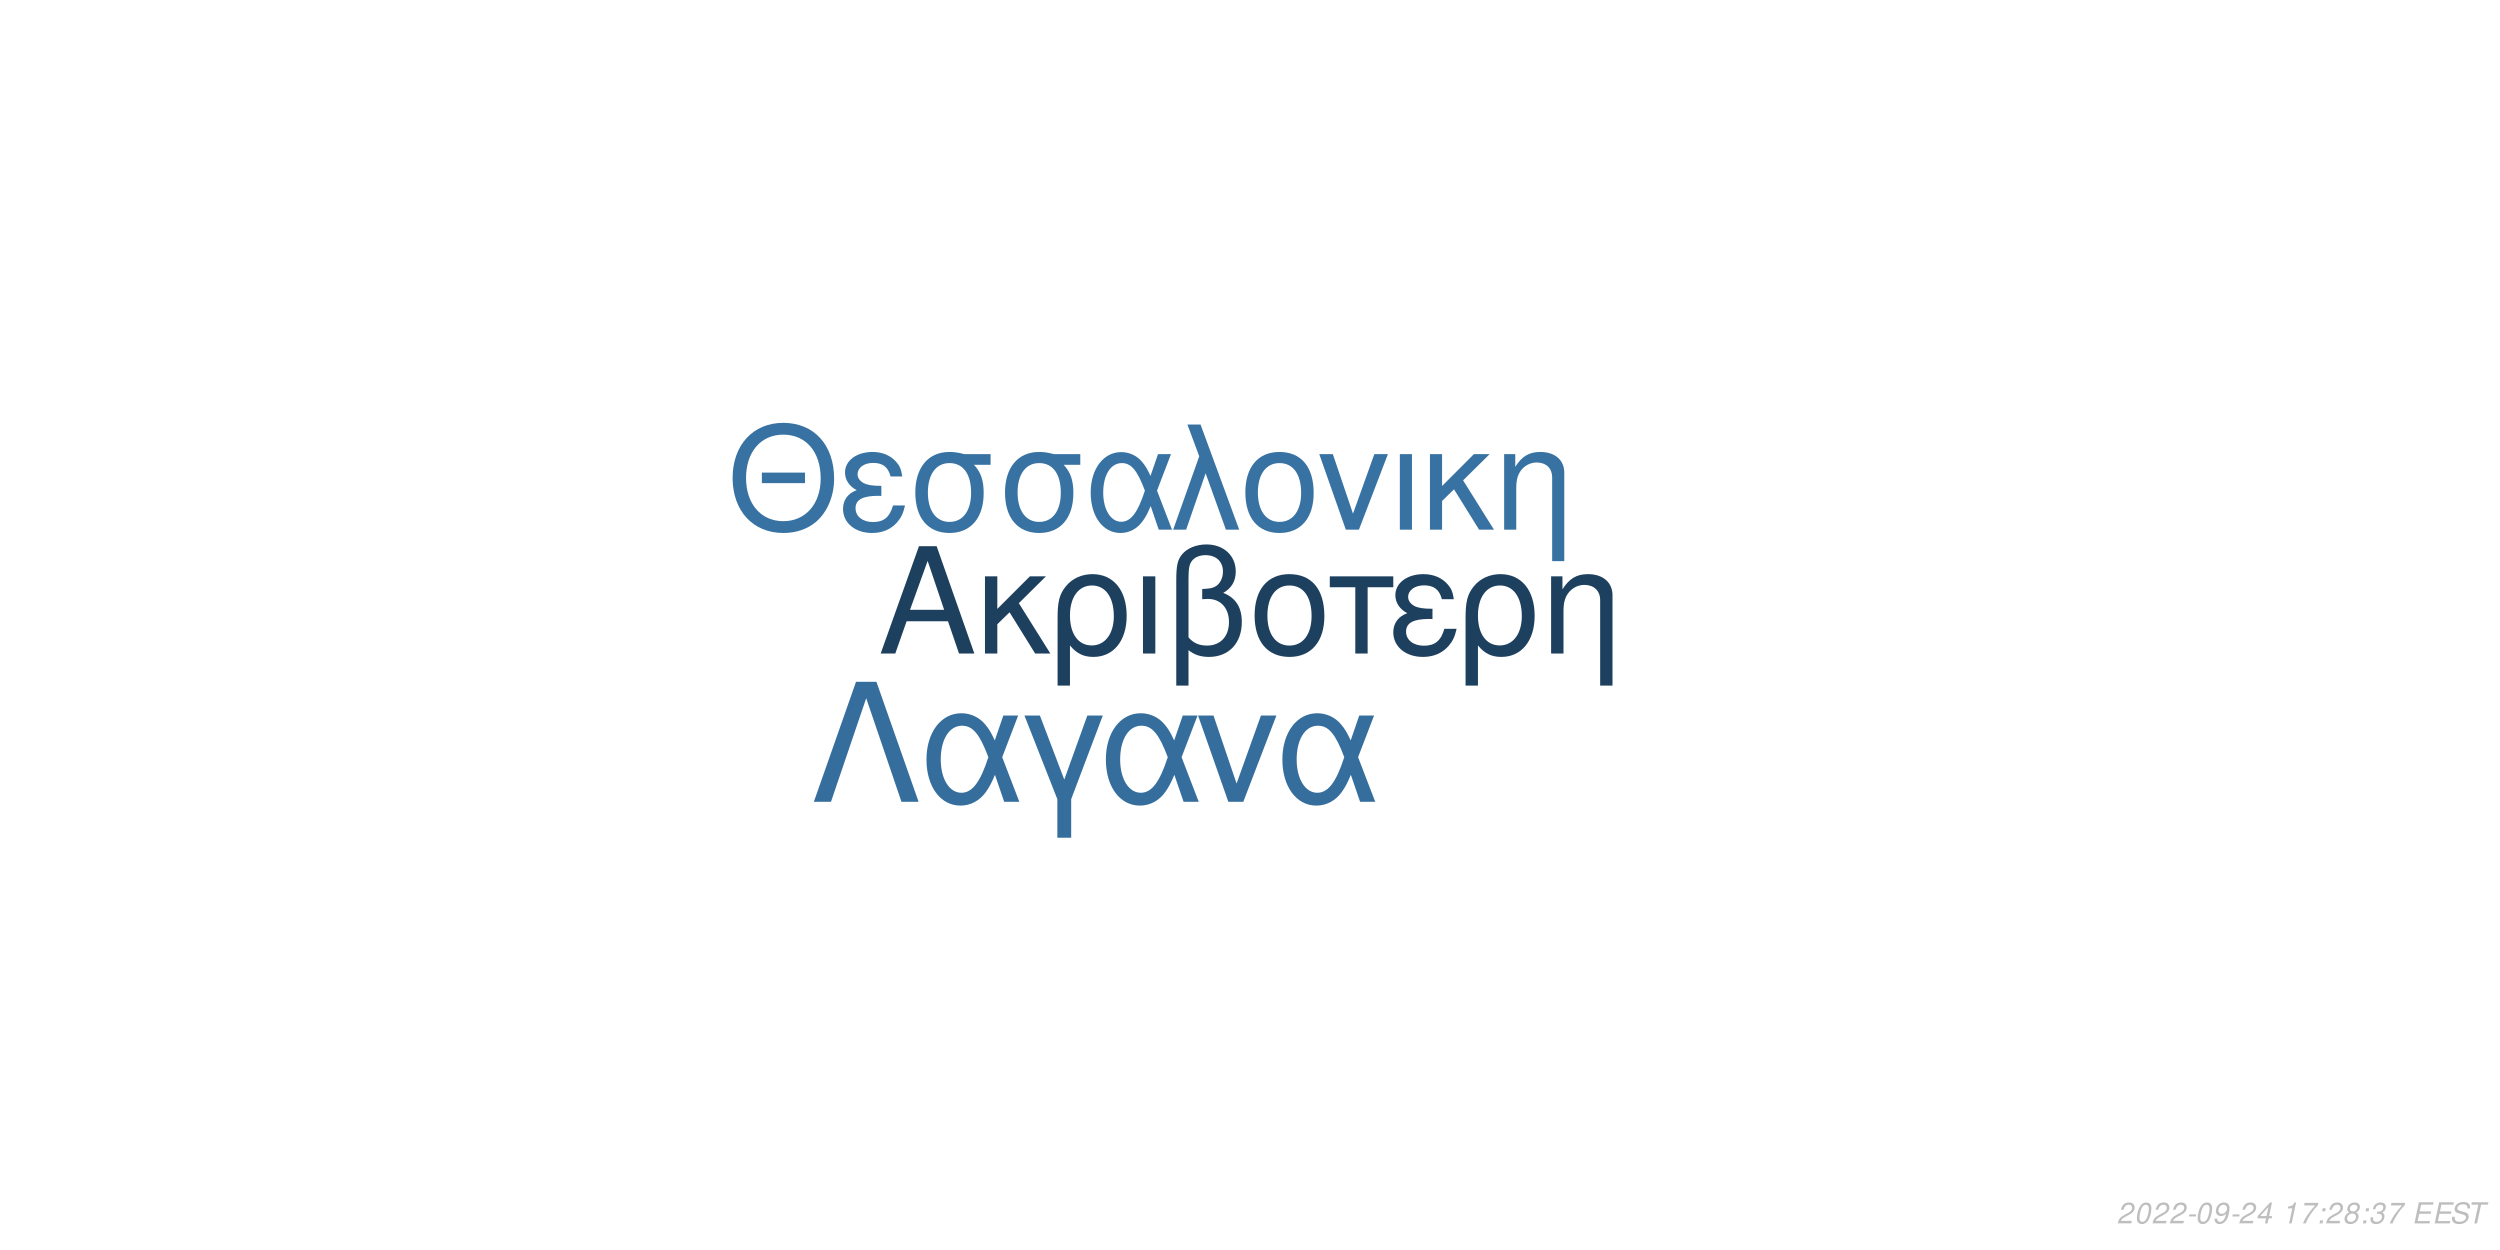
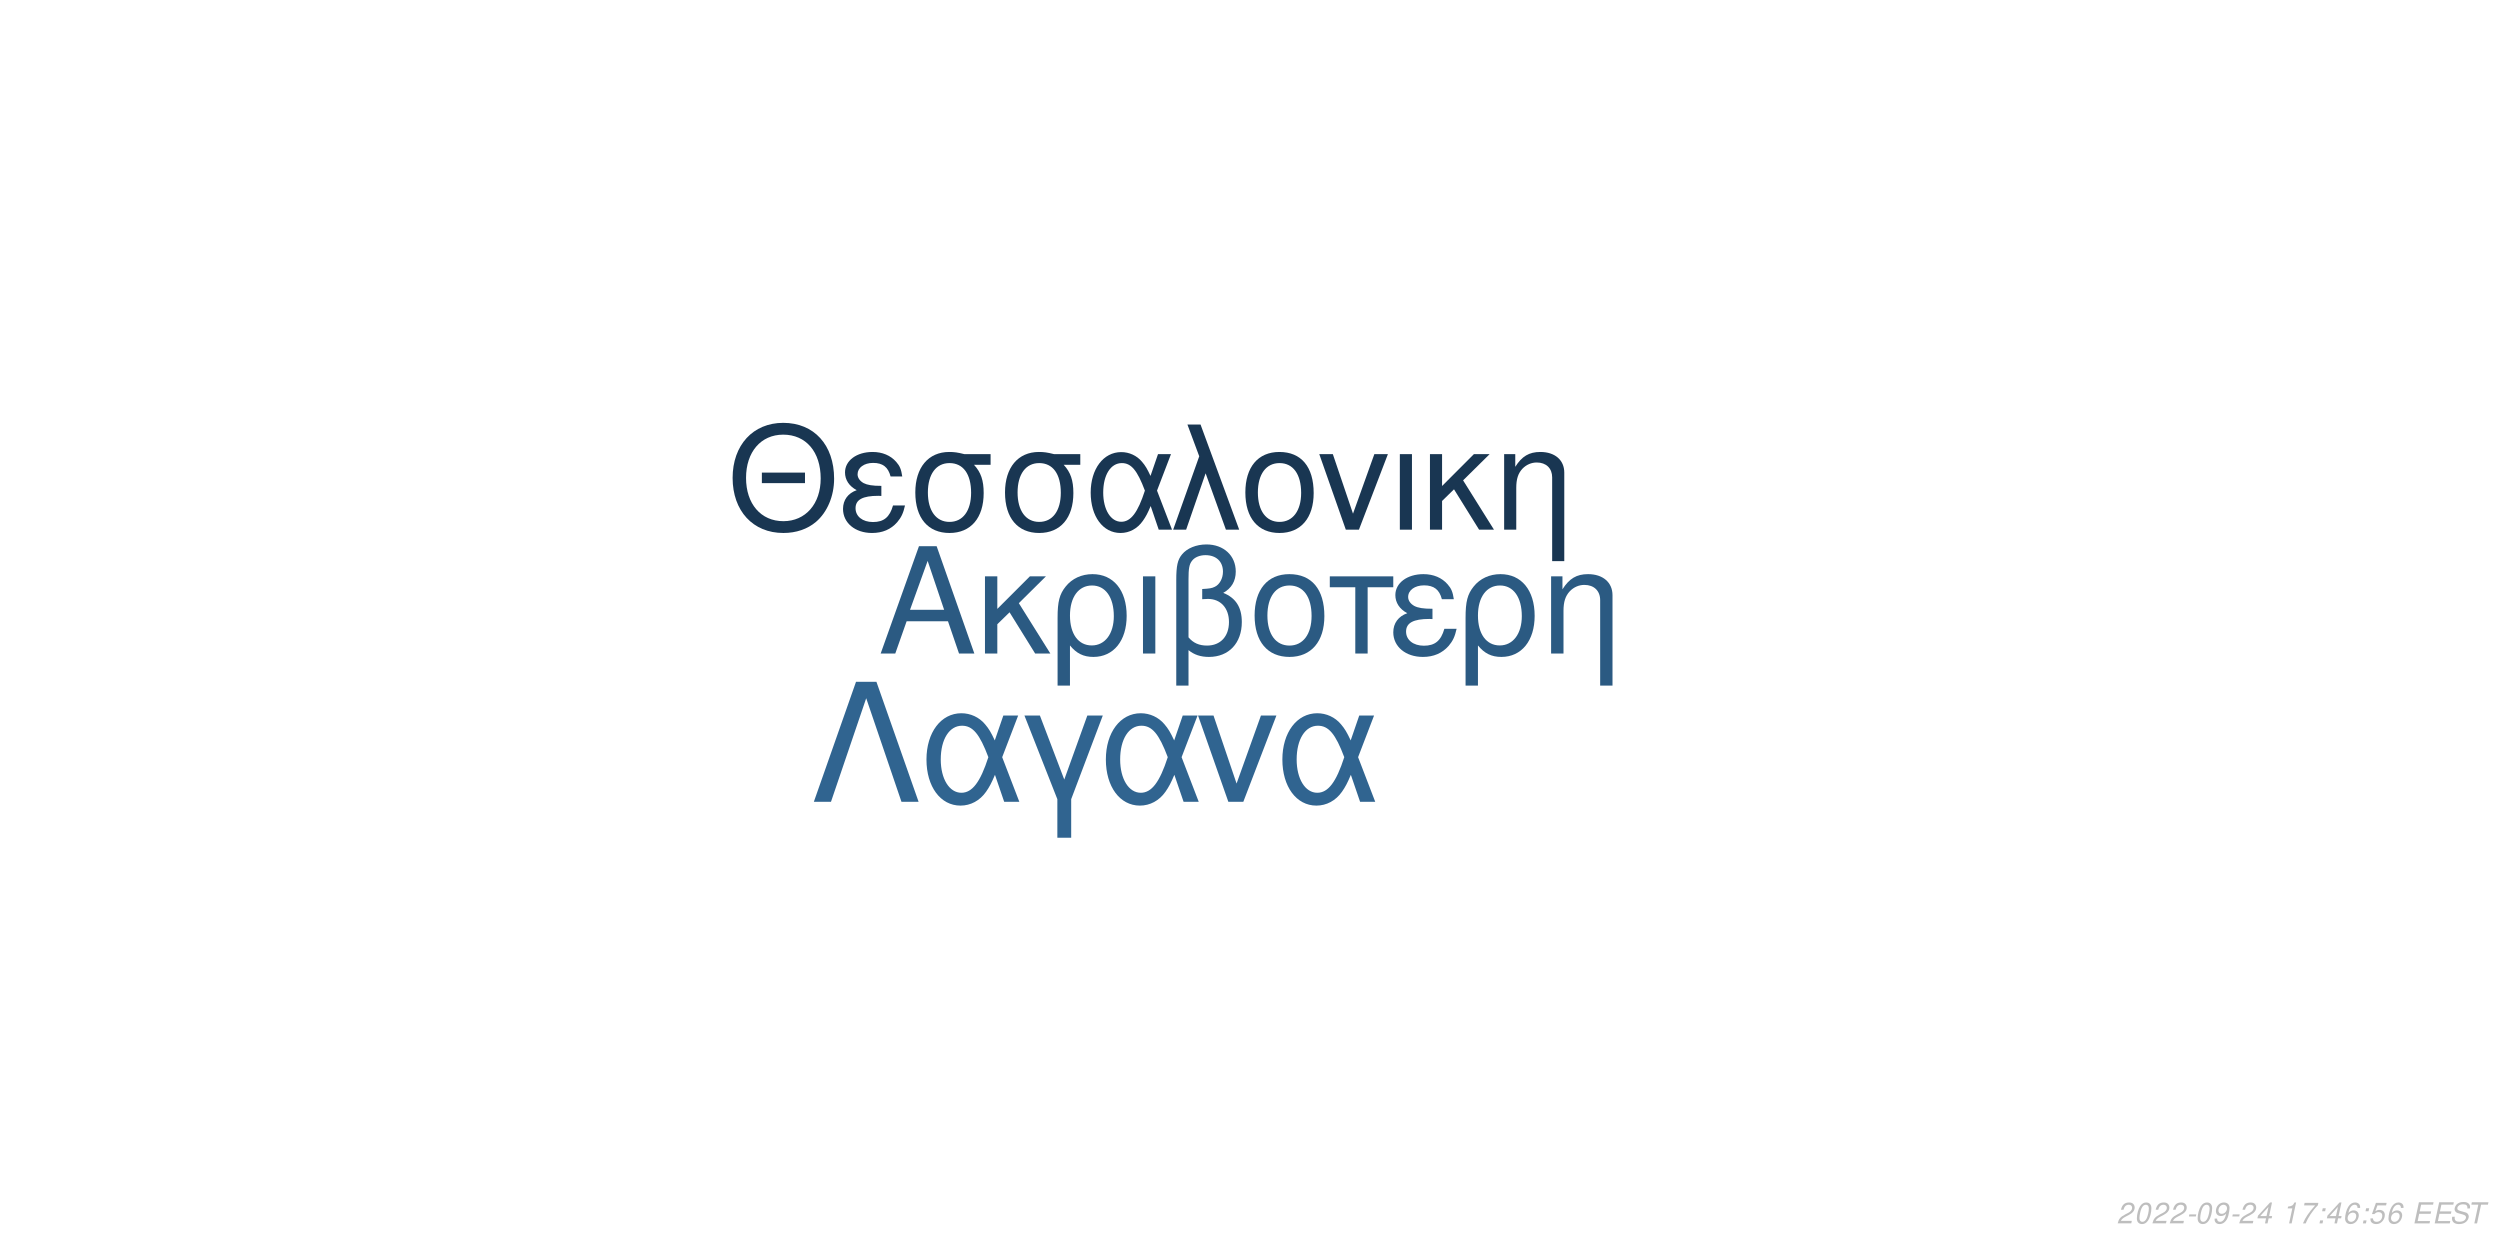
<svg xmlns="http://www.w3.org/2000/svg" xmlns:xlink="http://www.w3.org/1999/xlink" width="864pt" height="432pt" viewBox="0 0 864 432" version="1.1">
  <defs>
    <g>
      <symbol overflow="visible" id="glyph0-0">
        <path style="stroke:none;" d="" />
      </symbol>
      <symbol overflow="visible" id="glyph0-1">
        <path style="stroke:none;" d="M 24.125 -11.141 L 27.938 0 L 33.234 0 L 20.203 -37.094 L 14.094 -37.094 L 0.859 0 L 5.906 0 L 9.828 -11.141 Z M 22.797 -15.109 L 11 -15.109 L 17.094 -32.016 Z M 22.797 -15.109 " />
      </symbol>
      <symbol overflow="visible" id="glyph0-2">
        <path style="stroke:none;" d="M 7.172 -15.422 L 7.172 -26.672 L 2.906 -26.672 L 2.906 0 L 7.172 0 L 7.172 -10.125 L 11.406 -14.25 L 20.25 0 L 25.5 0 L 14.609 -17.406 L 23.969 -26.672 L 18.422 -26.672 Z M 7.172 -15.422 " />
      </symbol>
      <symbol overflow="visible" id="glyph0-3">
        <path style="stroke:none;" d="M 3 11.094 L 7.281 11.094 L 7.281 -2.797 C 9.516 -0.047 11.953 1.172 15.375 1.172 C 22.344 1.172 26.875 -4.422 26.875 -13.031 C 26.875 -21.891 22.297 -27.438 15.062 -27.438 C 11.297 -27.438 7.984 -25.906 5.797 -23.156 C 3.672 -20.516 3 -17.969 3 -12.359 Z M 14.906 -23.516 C 19.547 -23.516 22.438 -19.438 22.438 -12.922 C 22.438 -6.812 19.391 -2.797 14.812 -2.797 C 10.172 -2.797 7.281 -6.766 7.281 -13.125 C 7.281 -19.484 10.234 -23.516 14.906 -23.516 Z M 14.906 -23.516 " />
      </symbol>
      <symbol overflow="visible" id="glyph0-4">
        <path style="stroke:none;" d="M 3.516 0 L 7.781 0 L 7.781 -26.672 L 3.516 -26.672 Z M 3.516 0 " />
      </symbol>
      <symbol overflow="visible" id="glyph0-5">
        <path style="stroke:none;" d="M 4.016 11.094 L 8.25 11.094 L 8.25 -1.172 C 10.172 0.406 12.422 1.172 15.312 1.172 C 22.188 1.172 26.672 -3.609 26.672 -10.891 C 26.672 -15.984 24.578 -19.234 20.25 -20.969 C 23.109 -22.547 24.578 -25.031 24.578 -28.344 C 24.578 -33.844 20.406 -37.703 14.453 -37.703 C 10.938 -37.703 7.734 -36.391 6 -34.25 C 4.484 -32.422 4.016 -30.328 4.016 -25.391 Z M 8.25 -25.656 C 8.25 -29.359 8.5 -30.844 9.469 -32.062 C 10.375 -33.281 12.156 -34 14.094 -34 C 17.812 -34 20.156 -31.812 20.156 -28.297 C 20.156 -25.953 18.984 -23.812 17.297 -23.047 C 16.281 -22.547 15.469 -22.438 12.984 -22.297 L 12.984 -18.781 C 13.734 -18.828 14.344 -18.875 14.969 -18.875 C 19.344 -18.875 22.234 -15.719 22.234 -10.891 C 22.234 -5.906 19.281 -2.75 14.656 -2.75 C 11.953 -2.75 9.922 -3.609 8.25 -5.594 Z M 8.25 -25.656 " />
      </symbol>
      <symbol overflow="visible" id="glyph0-6">
        <path style="stroke:none;" d="M 14.094 -27.438 C 6.562 -27.438 2.094 -22.094 2.094 -13.125 C 2.094 -4.125 6.562 1.172 14.141 1.172 C 21.672 1.172 26.203 -4.172 26.203 -12.922 C 26.203 -22.188 21.828 -27.438 14.094 -27.438 Z M 14.141 -23.516 C 18.938 -23.516 21.781 -19.594 21.781 -12.984 C 21.781 -6.672 18.828 -2.75 14.141 -2.75 C 9.422 -2.75 6.516 -6.672 6.516 -13.125 C 6.516 -19.594 9.422 -23.516 14.141 -23.516 Z M 14.141 -23.516 " />
      </symbol>
      <symbol overflow="visible" id="glyph0-7">
        <path style="stroke:none;" d="M 7.891 0 L 12.156 0 L 12.156 -22.906 L 21.016 -22.906 L 21.016 -26.672 L -0.922 -26.672 L -0.922 -22.906 L 7.891 -22.906 Z M 7.891 0 " />
      </symbol>
      <symbol overflow="visible" id="glyph0-8">
        <path style="stroke:none;" d="M 14.562 -15.469 C 11.344 -15.469 9.562 -15.781 8.297 -16.438 C 6.922 -17.203 6.156 -18.328 6.156 -19.547 C 6.156 -21.891 8.453 -23.562 11.656 -23.562 C 15.062 -23.562 16.953 -22.094 17.812 -18.781 L 21.938 -18.781 C 21.578 -21.266 21.062 -22.5 19.797 -23.922 C 17.812 -26.203 14.906 -27.438 11.453 -27.438 C 5.797 -27.438 1.734 -24.375 1.734 -20.203 C 1.734 -17.609 3.156 -15.375 5.859 -13.938 C 2.797 -12.875 1.016 -10.484 1.016 -7.328 C 1.016 -2.391 5.297 1.172 11.25 1.172 C 14.969 1.172 17.906 -0.109 20.156 -2.641 C 21.578 -4.328 22.297 -5.797 22.906 -8.547 L 18.672 -8.547 C 17.5 -4.422 15.422 -2.703 11.609 -2.703 C 7.938 -2.703 5.438 -4.688 5.438 -7.578 C 5.438 -10.578 7.938 -11.953 13.484 -11.953 C 13.641 -11.953 14.094 -11.953 14.562 -11.906 Z M 14.562 -15.469 " />
      </symbol>
      <symbol overflow="visible" id="glyph0-9">
        <path style="stroke:none;" d="M 3.562 -26.672 L 3.562 0 L 7.844 0 L 7.844 -14.703 C 7.844 -17.906 8.5 -19.891 10.031 -21.531 C 11.406 -22.953 13.188 -23.719 15.062 -23.719 C 18.375 -23.719 20.516 -21.672 20.516 -18.469 L 20.516 11.094 L 24.781 11.094 L 24.781 -20.156 C 24.781 -24.578 21.469 -27.438 16.328 -27.438 C 12.359 -27.438 9.828 -25.906 7.484 -22.188 L 7.484 -26.672 Z M 3.562 -26.672 " />
      </symbol>
      <symbol overflow="visible" id="glyph1-0">
        <path style="stroke:none;" d="" />
      </symbol>
      <symbol overflow="visible" id="glyph1-1">
        <path style="stroke:none;" d="M 26.859 -19.734 L 11.953 -19.734 L 11.953 -16.094 L 26.859 -16.094 Z M 19.328 -36.922 C 8.922 -36.922 1.844 -29.25 1.844 -17.891 C 1.844 -6.484 8.875 1.141 19.391 1.141 C 23.812 1.141 27.703 -0.203 30.641 -2.688 C 34.578 -6.031 36.922 -11.656 36.922 -17.594 C 36.922 -29.297 30 -36.922 19.328 -36.922 Z M 19.328 -32.844 C 27.203 -32.844 32.281 -26.906 32.281 -17.688 C 32.281 -8.922 27.062 -2.938 19.391 -2.938 C 11.609 -2.938 6.484 -8.922 6.484 -17.891 C 6.484 -26.859 11.609 -32.844 19.328 -32.844 Z M 19.328 -32.844 " />
      </symbol>
      <symbol overflow="visible" id="glyph1-2">
        <path style="stroke:none;" d="M 14.25 -15.141 C 11.109 -15.141 9.375 -15.453 8.125 -16.094 C 6.781 -16.844 6.031 -17.938 6.031 -19.141 C 6.031 -21.422 8.266 -23.078 11.406 -23.078 C 14.75 -23.078 16.594 -21.625 17.438 -18.391 L 21.469 -18.391 C 21.125 -20.828 20.625 -22.031 19.391 -23.422 C 17.438 -25.656 14.594 -26.859 11.219 -26.859 C 5.688 -26.859 1.688 -23.875 1.688 -19.781 C 1.688 -17.234 3.094 -15.047 5.734 -13.656 C 2.734 -12.609 1 -10.266 1 -7.172 C 1 -2.344 5.188 1.141 11.016 1.141 C 14.656 1.141 17.547 -0.094 19.734 -2.594 C 21.125 -4.234 21.828 -5.688 22.422 -8.375 L 18.281 -8.375 C 17.141 -4.328 15.094 -2.641 11.359 -2.641 C 7.766 -2.641 5.328 -4.578 5.328 -7.422 C 5.328 -10.359 7.766 -11.703 13.203 -11.703 C 13.359 -11.703 13.797 -11.703 14.25 -11.656 Z M 14.25 -15.141 " />
      </symbol>
      <symbol overflow="visible" id="glyph1-3">
        <path style="stroke:none;" d="M 29 -26.109 L 19.938 -26.109 C 17.594 -26.703 16.438 -26.859 14.703 -26.859 C 7.469 -26.859 2.984 -21.469 2.984 -12.859 C 2.984 -4.031 7.375 1.141 14.797 1.141 C 22.172 1.141 26.609 -4.078 26.609 -12.656 C 26.609 -17.047 25.656 -19.828 23.266 -22.422 L 29 -22.422 Z M 14.797 -23.016 C 19.531 -23.016 22.266 -19.234 22.266 -12.75 C 22.266 -6.531 19.438 -2.688 14.797 -2.688 C 10.172 -2.688 7.328 -6.531 7.328 -12.859 C 7.328 -19.188 10.172 -23.016 14.797 -23.016 Z M 14.797 -23.016 " />
      </symbol>
      <symbol overflow="visible" id="glyph1-4">
        <path style="stroke:none;" d="M 29.344 -26.109 L 24.859 -26.109 L 22.266 -18.578 C 21.125 -21.031 20.484 -22.125 19.328 -23.469 C 17.547 -25.609 14.906 -26.812 12.156 -26.812 C 5.984 -26.812 1.594 -20.984 1.594 -12.812 C 1.594 -4.578 5.828 1.141 11.906 1.141 C 14.953 1.141 17.734 -0.344 19.625 -3.047 C 20.672 -4.531 21.281 -5.688 22.328 -8.172 L 25.109 0 L 29.703 0 L 24.516 -13.5 Z M 20.328 -13.5 C 17.891 -5.922 15.453 -2.734 12.156 -2.734 C 8.516 -2.734 5.922 -6.922 5.922 -12.812 C 5.922 -18.938 8.516 -23.016 12.359 -23.016 C 15.594 -23.016 17.688 -20.531 20.328 -13.5 Z M 20.328 -13.5 " />
      </symbol>
      <symbol overflow="visible" id="glyph1-5">
        <path style="stroke:none;" d="M 1.094 0 L 5.578 0 L 12.312 -19.484 L 19.328 0 L 23.922 0 L 10.562 -36.328 L 6.031 -36.328 L 10.109 -25.359 Z M 1.094 0 " />
      </symbol>
      <symbol overflow="visible" id="glyph1-6">
        <path style="stroke:none;" d="M 13.797 -26.859 C 6.422 -26.859 2.047 -21.625 2.047 -12.859 C 2.047 -4.031 6.422 1.141 13.859 1.141 C 21.234 1.141 25.656 -4.078 25.656 -12.656 C 25.656 -21.719 21.375 -26.859 13.797 -26.859 Z M 13.859 -23.016 C 18.531 -23.016 21.328 -19.188 21.328 -12.703 C 21.328 -6.531 18.438 -2.688 13.859 -2.688 C 9.219 -2.688 6.375 -6.531 6.375 -12.859 C 6.375 -19.188 9.219 -23.016 13.859 -23.016 Z M 13.859 -23.016 " />
      </symbol>
      <symbol overflow="visible" id="glyph1-7">
        <path style="stroke:none;" d="M 14.297 0 L 24.312 -26.109 L 19.625 -26.109 L 12.25 -5.531 L 5.281 -26.109 L 0.594 -26.109 L 9.766 0 Z M 14.297 0 " />
      </symbol>
      <symbol overflow="visible" id="glyph1-8">
        <path style="stroke:none;" d="M 3.438 0 L 7.625 0 L 7.625 -26.109 L 3.438 -26.109 Z M 3.438 0 " />
      </symbol>
      <symbol overflow="visible" id="glyph1-9">
        <path style="stroke:none;" d="M 7.031 -15.094 L 7.031 -26.109 L 2.844 -26.109 L 2.844 0 L 7.031 0 L 7.031 -9.922 L 11.156 -13.953 L 19.828 0 L 24.969 0 L 14.297 -17.047 L 23.469 -26.109 L 18.031 -26.109 Z M 7.031 -15.094 " />
      </symbol>
      <symbol overflow="visible" id="glyph1-10">
        <path style="stroke:none;" d="M 3.484 -26.109 L 3.484 0 L 7.672 0 L 7.672 -14.406 C 7.672 -17.547 8.328 -19.484 9.812 -21.078 C 11.156 -22.469 12.906 -23.219 14.75 -23.219 C 17.984 -23.219 20.078 -21.234 20.078 -18.094 L 20.078 10.859 L 24.266 10.859 L 24.266 -19.734 C 24.266 -24.062 21.031 -26.859 16 -26.859 C 12.109 -26.859 9.609 -25.359 7.328 -21.719 L 7.328 -26.109 Z M 3.484 -26.109 " />
      </symbol>
      <symbol overflow="visible" id="glyph2-0">
        <path style="stroke:none;" d="" />
      </symbol>
      <symbol overflow="visible" id="glyph2-1">
        <path style="stroke:none;" d="M 22.531 -41.484 L 15.484 -41.484 L 0.906 0 L 6.828 0 L 19 -35.797 L 31.188 0 L 37.109 0 Z M 22.531 -41.484 " />
      </symbol>
      <symbol overflow="visible" id="glyph2-2">
        <path style="stroke:none;" d="M 33.516 -29.812 L 28.391 -29.812 L 25.438 -21.219 C 24.125 -24.016 23.391 -25.266 22.078 -26.797 C 20.031 -29.25 17.016 -30.609 13.891 -30.609 C 6.828 -30.609 1.828 -23.953 1.828 -14.625 C 1.828 -5.234 6.656 1.312 13.594 1.312 C 17.078 1.312 20.266 -0.391 22.422 -3.469 C 23.609 -5.172 24.297 -6.484 25.5 -9.328 L 28.688 0 L 33.922 0 L 28 -15.422 Z M 23.219 -15.422 C 20.422 -6.766 17.641 -3.125 13.891 -3.125 C 9.734 -3.125 6.766 -7.906 6.766 -14.625 C 6.766 -21.625 9.734 -26.297 14.109 -26.297 C 17.812 -26.297 20.203 -23.453 23.219 -15.422 Z M 23.219 -15.422 " />
      </symbol>
      <symbol overflow="visible" id="glyph2-3">
        <path style="stroke:none;" d="M 12.062 12.406 L 16.844 12.406 L 16.844 -0.906 L 27.766 -29.812 L 22.422 -29.812 L 14.453 -7.688 L 6.031 -29.812 L 0.688 -29.812 L 12.062 -0.906 Z M 12.062 12.406 " />
      </symbol>
      <symbol overflow="visible" id="glyph2-4">
        <path style="stroke:none;" d="M 16.328 0 L 27.766 -29.812 L 22.422 -29.812 L 14 -6.312 L 6.031 -29.812 L 0.688 -29.812 L 11.156 0 Z M 16.328 0 " />
      </symbol>
      <symbol overflow="visible" id="glyph3-0">
        <path style="stroke:none;" d="" />
      </symbol>
      <symbol overflow="visible" id="glyph3-1">
        <path style="stroke:none;" d="M 5.234 -0.875 L 1.469 -0.875 C 1.641 -1.375 2.203 -1.891 3.109 -2.344 L 4.234 -2.938 C 5.562 -3.625 6.219 -4.469 6.219 -5.484 C 6.219 -5.938 6.062 -6.359 5.797 -6.656 C 5.469 -7.047 4.984 -7.234 4.312 -7.234 C 2.766 -7.234 1.891 -6.453 1.484 -4.734 L 2.375 -4.734 C 2.484 -5.188 2.609 -5.484 2.797 -5.75 C 3.094 -6.203 3.609 -6.453 4.188 -6.453 C 4.891 -6.453 5.344 -6.031 5.344 -5.375 C 5.344 -4.703 4.859 -4.094 4.016 -3.656 L 2.984 -3.125 C 1.234 -2.188 0.797 -1.656 0.344 -0.016 L 5.047 -0.016 Z M 5.234 -0.875 " />
      </symbol>
      <symbol overflow="visible" id="glyph3-2">
        <path style="stroke:none;" d="M 4.203 -7.234 C 3.375 -7.234 2.688 -6.812 2.125 -5.984 C 1.484 -5.047 0.984 -3.188 0.984 -1.734 C 0.984 -1.109 1.172 -0.562 1.484 -0.266 C 1.797 0.047 2.281 0.234 2.766 0.234 C 3.625 0.234 4.281 -0.156 4.859 -1.016 C 5.516 -1.953 6 -3.797 6 -5.266 C 6 -6.5 5.328 -7.234 4.203 -7.234 Z M 4.094 -6.453 C 4.734 -6.453 5.125 -5.984 5.125 -5.156 C 5.125 -4.203 4.781 -2.625 4.406 -1.812 C 3.984 -0.938 3.516 -0.547 2.875 -0.547 C 2.25 -0.547 1.875 -1.031 1.875 -1.828 C 1.875 -2.797 2.203 -4.344 2.594 -5.203 C 2.984 -6.047 3.453 -6.453 4.094 -6.453 Z M 4.094 -6.453 " />
      </symbol>
      <symbol overflow="visible" id="glyph3-3">
        <path style="stroke:none;" d="M 3.516 -3.125 L 1.125 -3.125 L 0.969 -2.406 L 3.359 -2.406 Z M 3.516 -3.125 " />
      </symbol>
      <symbol overflow="visible" id="glyph3-4">
        <path style="stroke:none;" d="M 0.844 -1.656 C 0.844 -1.547 0.844 -1.438 0.844 -1.375 C 0.844 -0.406 1.531 0.234 2.578 0.234 C 3.203 0.234 3.766 0.016 4.297 -0.438 C 4.938 -1 5.312 -1.656 5.594 -2.719 C 5.844 -3.672 6.016 -4.766 6.016 -5.375 C 6.016 -5.844 5.844 -6.328 5.547 -6.656 C 5.203 -7.031 4.703 -7.234 4.062 -7.234 C 2.516 -7.234 1.297 -5.938 1.297 -4.266 C 1.297 -3.203 1.984 -2.547 3.047 -2.547 C 3.484 -2.547 3.953 -2.672 4.281 -2.891 C 4.406 -2.984 4.547 -3.078 4.828 -3.344 C 4.438 -1.484 3.703 -0.547 2.703 -0.547 C 2.109 -0.547 1.719 -0.938 1.719 -1.547 L 1.719 -1.656 Z M 3.953 -6.453 C 4.625 -6.453 5.141 -5.953 5.141 -5.281 C 5.141 -4.188 4.312 -3.312 3.297 -3.312 C 2.594 -3.312 2.172 -3.734 2.172 -4.453 C 2.172 -5.562 2.984 -6.453 3.953 -6.453 Z M 3.953 -6.453 " />
      </symbol>
      <symbol overflow="visible" id="glyph3-5">
        <path style="stroke:none;" d="M 3.625 -1.75 L 3.266 0 L 4.141 0 L 4.516 -1.75 L 5.562 -1.75 L 5.734 -2.531 L 4.688 -2.531 L 5.688 -7.234 L 5.016 -7.234 L 0.844 -2.672 L 0.641 -1.75 Z M 3.797 -2.531 L 1.594 -2.531 L 4.469 -5.703 Z M 3.797 -2.531 " />
      </symbol>
      <symbol overflow="visible" id="glyph3-6">
        <path style="stroke:none;" d="" />
      </symbol>
      <symbol overflow="visible" id="glyph3-7">
        <path style="stroke:none;" d="M 3.703 -5.188 L 2.594 0 L 3.469 0 L 5.016 -7.234 L 4.438 -7.234 C 3.906 -6.156 3.688 -6.016 2.234 -5.812 L 2.109 -5.188 Z M 3.703 -5.188 " />
      </symbol>
      <symbol overflow="visible" id="glyph3-8">
        <path style="stroke:none;" d="M 6.703 -7.094 L 1.953 -7.094 L 1.766 -6.219 L 5.594 -6.219 C 3.344 -3.688 2.266 -2.109 1.375 0 L 2.344 0 C 3.031 -1.906 4.828 -4.594 6.547 -6.281 Z M 6.703 -7.094 " />
      </symbol>
      <symbol overflow="visible" id="glyph3-9">
        <path style="stroke:none;" d="M 2.359 -1.031 L 1.312 -1.031 L 1.094 0 L 2.141 0 Z M 3.266 -5.234 L 2.219 -5.234 L 2 -4.203 L 3.047 -4.203 Z M 3.266 -5.234 " />
      </symbol>
      <symbol overflow="visible" id="glyph3-10">
-         <path style="stroke:none;" d="M 4.766 -3.797 C 5.078 -3.969 5.234 -4.078 5.438 -4.234 C 5.812 -4.594 6.062 -5.172 6.062 -5.734 C 6.062 -6.625 5.344 -7.234 4.266 -7.234 C 2.812 -7.234 1.703 -6.219 1.703 -4.875 C 1.703 -4.406 1.875 -4.125 2.359 -3.812 C 1.297 -3.312 0.75 -2.516 0.75 -1.469 C 0.75 -0.438 1.547 0.234 2.812 0.234 C 3.656 0.234 4.359 -0.094 4.938 -0.734 C 5.359 -1.234 5.609 -1.859 5.609 -2.438 C 5.609 -3.047 5.312 -3.516 4.766 -3.797 Z M 4.109 -6.453 C 4.797 -6.453 5.188 -6.125 5.188 -5.578 C 5.188 -5.266 5.062 -4.922 4.859 -4.672 C 4.562 -4.312 4.188 -4.156 3.656 -4.156 C 2.984 -4.156 2.594 -4.453 2.594 -4.984 C 2.594 -5.859 3.203 -6.453 4.109 -6.453 Z M 3.453 -3.406 C 4.234 -3.406 4.734 -2.984 4.734 -2.312 C 4.734 -1.312 3.922 -0.547 2.875 -0.547 C 2.125 -0.547 1.625 -0.969 1.625 -1.625 C 1.625 -2.609 2.438 -3.406 3.453 -3.406 Z M 3.453 -3.406 " />
+         <path style="stroke:none;" d="M 6.125 -5.344 L 6.141 -5.625 C 6.141 -6.609 5.453 -7.234 4.391 -7.234 C 3.438 -7.234 2.641 -6.719 2.016 -5.703 C 1.422 -4.781 0.938 -2.953 0.938 -1.688 C 0.938 -0.516 1.688 0.234 2.859 0.234 C 3.703 0.234 4.438 -0.156 5 -0.875 C 5.406 -1.422 5.672 -2.156 5.672 -2.766 C 5.672 -3.812 4.969 -4.5 3.906 -4.5 C 3.234 -4.5 2.672 -4.234 2.094 -3.625 C 2.406 -5.375 3.234 -6.453 4.25 -6.453 C 4.703 -6.453 5.062 -6.234 5.172 -5.844 C 5.203 -5.719 5.234 -5.578 5.25 -5.344 Z M 3.656 -3.734 C 4.344 -3.734 4.797 -3.281 4.797 -2.625 C 4.797 -1.469 3.984 -0.547 2.984 -0.547 C 2.297 -0.547 1.812 -1.047 1.812 -1.766 C 1.812 -2.859 2.625 -3.734 3.656 -3.734 Z M 3.656 -3.734 " />
      </symbol>
      <symbol overflow="visible" id="glyph3-11">
-         <path style="stroke:none;" d="M 2.922 -3.312 C 3.125 -3.344 3.234 -3.344 3.375 -3.344 C 4.203 -3.344 4.688 -3 4.688 -2.406 C 4.688 -1.312 3.906 -0.547 2.781 -0.547 C 2.047 -0.547 1.594 -0.938 1.594 -1.562 C 1.594 -1.719 1.609 -1.844 1.656 -2.094 L 0.766 -2.094 C 0.734 -1.797 0.719 -1.641 0.719 -1.469 C 0.719 -0.375 1.406 0.234 2.641 0.234 C 3.547 0.234 4.297 -0.078 4.812 -0.656 C 5.266 -1.156 5.562 -1.875 5.562 -2.547 C 5.562 -3.125 5.344 -3.453 4.797 -3.734 C 5.641 -4.234 6.016 -4.844 6.016 -5.734 C 6.016 -6.656 5.312 -7.234 4.203 -7.234 C 3.375 -7.234 2.672 -6.938 2.188 -6.375 C 1.891 -6.031 1.703 -5.641 1.516 -4.906 L 2.391 -4.906 C 2.5 -5.359 2.594 -5.594 2.734 -5.812 C 3.047 -6.234 3.516 -6.453 4.078 -6.453 C 4.734 -6.453 5.141 -6.125 5.141 -5.578 C 5.141 -5.188 5.016 -4.797 4.797 -4.547 C 4.516 -4.234 4 -4.062 3.266 -4.062 L 3.078 -4.062 Z M 2.922 -3.312 " />
+         <path style="stroke:none;" d="M 6.297 -7.094 L 2.594 -7.094 L 1.234 -3.234 L 2.047 -3.234 C 2.656 -3.766 2.938 -3.906 3.531 -3.906 C 4.328 -3.906 4.797 -3.453 4.797 -2.688 C 4.797 -1.438 3.969 -0.547 2.828 -0.547 C 2.031 -0.547 1.609 -0.938 1.578 -1.734 L 0.703 -1.734 L 0.703 -1.516 C 0.703 -0.938 0.844 -0.547 1.188 -0.266 C 1.562 0.062 2.078 0.234 2.703 0.234 C 3.656 0.234 4.391 -0.156 4.984 -0.922 C 5.422 -1.5 5.672 -2.234 5.672 -2.953 C 5.672 -4 4.938 -4.672 3.812 -4.672 C 3.328 -4.672 2.906 -4.547 2.406 -4.234 L 3.109 -6.219 L 6.109 -6.219 Z M 6.297 -7.094 " />
      </symbol>
      <symbol overflow="visible" id="glyph3-12">
        <path style="stroke:none;" d="M 2.547 -3.312 L 6.5 -3.312 L 6.688 -4.141 L 2.719 -4.141 L 3.219 -6.469 L 7.344 -6.469 L 7.516 -7.297 L 2.453 -7.297 L 0.906 0 L 6.125 0 L 6.297 -0.812 L 2.016 -0.812 Z M 2.547 -3.312 " />
      </symbol>
      <symbol overflow="visible" id="glyph3-13">
        <path style="stroke:none;" d="M 7.062 -5.156 C 7.125 -5.438 7.141 -5.562 7.141 -5.703 C 7.141 -6.156 6.938 -6.594 6.594 -6.891 C 6.188 -7.25 5.656 -7.406 4.875 -7.406 C 3.844 -7.406 3.047 -7.125 2.5 -6.562 C 2.094 -6.141 1.781 -5.438 1.781 -4.922 C 1.781 -4.297 2.219 -3.766 2.891 -3.562 L 4.594 -3.094 C 5.406 -2.859 5.734 -2.578 5.734 -2.094 C 5.734 -1.781 5.547 -1.406 5.266 -1.141 C 4.844 -0.766 4.266 -0.578 3.453 -0.578 C 2.328 -0.578 1.812 -0.984 1.812 -1.906 C 1.812 -2.047 1.812 -2.125 1.844 -2.312 L 0.984 -2.312 C 0.906 -2.062 0.891 -1.906 0.891 -1.688 C 0.891 -0.484 1.797 0.234 3.297 0.234 C 4.359 0.234 5.234 -0.062 5.812 -0.609 C 6.344 -1.078 6.688 -1.797 6.688 -2.375 C 6.688 -2.641 6.609 -2.906 6.453 -3.156 C 6.234 -3.5 5.938 -3.703 5.469 -3.828 L 3.75 -4.312 C 2.984 -4.547 2.734 -4.734 2.734 -5.188 C 2.734 -5.547 2.875 -5.844 3.188 -6.109 C 3.547 -6.438 4.031 -6.594 4.703 -6.594 C 5.266 -6.594 5.688 -6.484 5.906 -6.297 C 6.094 -6.125 6.219 -5.797 6.219 -5.516 C 6.219 -5.422 6.203 -5.344 6.188 -5.156 Z M 7.062 -5.156 " />
      </symbol>
      <symbol overflow="visible" id="glyph3-14">
        <path style="stroke:none;" d="M 4.938 -6.469 L 7.312 -6.469 L 7.484 -7.297 L 1.75 -7.297 L 1.578 -6.469 L 3.984 -6.469 L 2.609 0 L 3.547 0 Z M 4.938 -6.469 " />
      </symbol>
    </g>
  </defs>
  <g id="surface1">
    <rect x="0" y="0" width="864" height="432" style="fill:rgb(100%,100%,100%);fill-opacity:1;stroke:none;" />
-     <g style="fill:rgb(11.765%,25.098%,37.255%);fill-opacity:1;">
+     <g style="fill:rgb(16.863%,35.294%,50.98%);fill-opacity:1;">
      <use xlink:href="#glyph0-1" x="303.5" y="225.861" />
      <use xlink:href="#glyph0-2" x="337.5" y="225.861" />
      <use xlink:href="#glyph0-3" x="362.5" y="225.861" />
      <use xlink:href="#glyph0-4" x="391.5" y="225.861" />
      <use xlink:href="#glyph0-5" x="402.5" y="225.861" />
      <use xlink:href="#glyph0-6" x="431.5" y="225.861" />
      <use xlink:href="#glyph0-7" x="460.5" y="225.861" />
      <use xlink:href="#glyph0-8" x="480.5" y="225.861" />
      <use xlink:href="#glyph0-3" x="503.5" y="225.861" />
      <use xlink:href="#glyph0-9" x="532.5" y="225.861" />
    </g>
-     <g style="fill:rgb(21.569%,44.706%,63.529%);fill-opacity:1;">
+     <g style="fill:rgb(9.804%,21.176%,32.157%);fill-opacity:1;">
      <use xlink:href="#glyph1-1" x="251.348" y="183.058" />
      <use xlink:href="#glyph1-2" x="290.348" y="183.058" />
      <use xlink:href="#glyph1-3" x="313.348" y="183.058" />
      <use xlink:href="#glyph1-3" x="344.348" y="183.058" />
      <use xlink:href="#glyph1-4" x="375.348" y="183.058" />
      <use xlink:href="#glyph1-5" x="404.348" y="183.058" />
      <use xlink:href="#glyph1-6" x="428.348" y="183.058" />
      <use xlink:href="#glyph1-7" x="455.348" y="183.058" />
      <use xlink:href="#glyph1-8" x="480.348" y="183.058" />
      <use xlink:href="#glyph1-9" x="491.348" y="183.058" />
      <use xlink:href="#glyph1-10" x="516.348" y="183.058" />
    </g>
-     <g style="fill:rgb(20.784%,43.137%,61.569%);fill-opacity:1;">
+     <g style="fill:rgb(18.824%,39.216%,56.471%);fill-opacity:1;">
      <use xlink:href="#glyph2-1" x="280.359" y="277.105" />
      <use xlink:href="#glyph2-2" x="318.359" y="277.105" />
      <use xlink:href="#glyph2-3" x="353.359" y="277.105" />
      <use xlink:href="#glyph2-2" x="380.359" y="277.105" />
      <use xlink:href="#glyph2-4" x="413.359" y="277.105" />
      <use xlink:href="#glyph2-2" x="441.359" y="277.105" />
    </g>
    <g style="fill:rgb(74.51%,74.51%,74.51%);fill-opacity:1;">
      <use xlink:href="#glyph3-1" x="731.52" y="422.81" />
      <use xlink:href="#glyph3-2" x="737.52" y="422.81" />
      <use xlink:href="#glyph3-1" x="743.52" y="422.81" />
      <use xlink:href="#glyph3-1" x="749.52" y="422.81" />
      <use xlink:href="#glyph3-3" x="755.52" y="422.81" />
      <use xlink:href="#glyph3-2" x="758.52" y="422.81" />
      <use xlink:href="#glyph3-4" x="764.52" y="422.81" />
      <use xlink:href="#glyph3-3" x="770.52" y="422.81" />
      <use xlink:href="#glyph3-1" x="773.52" y="422.81" />
      <use xlink:href="#glyph3-5" x="779.52" y="422.81" />
      <use xlink:href="#glyph3-6" x="785.52" y="422.81" />
      <use xlink:href="#glyph3-7" x="788.52" y="422.81" />
      <use xlink:href="#glyph3-8" x="794.52" y="422.81" />
      <use xlink:href="#glyph3-9" x="800.52" y="422.81" />
-       <use xlink:href="#glyph3-1" x="803.52" y="422.81" />
+       <use xlink:href="#glyph3-5" x="803.52" y="422.81" />
      <use xlink:href="#glyph3-10" x="809.52" y="422.81" />
      <use xlink:href="#glyph3-9" x="815.52" y="422.81" />
      <use xlink:href="#glyph3-11" x="818.52" y="422.81" />
-       <use xlink:href="#glyph3-8" x="824.52" y="422.81" />
+       <use xlink:href="#glyph3-10" x="824.52" y="422.81" />
      <use xlink:href="#glyph3-6" x="830.52" y="422.81" />
      <use xlink:href="#glyph3-12" x="833.52" y="422.81" />
      <use xlink:href="#glyph3-12" x="840.52" y="422.81" />
      <use xlink:href="#glyph3-13" x="846.52" y="422.81" />
      <use xlink:href="#glyph3-14" x="852.52" y="422.81" />
    </g>
  </g>
</svg>
